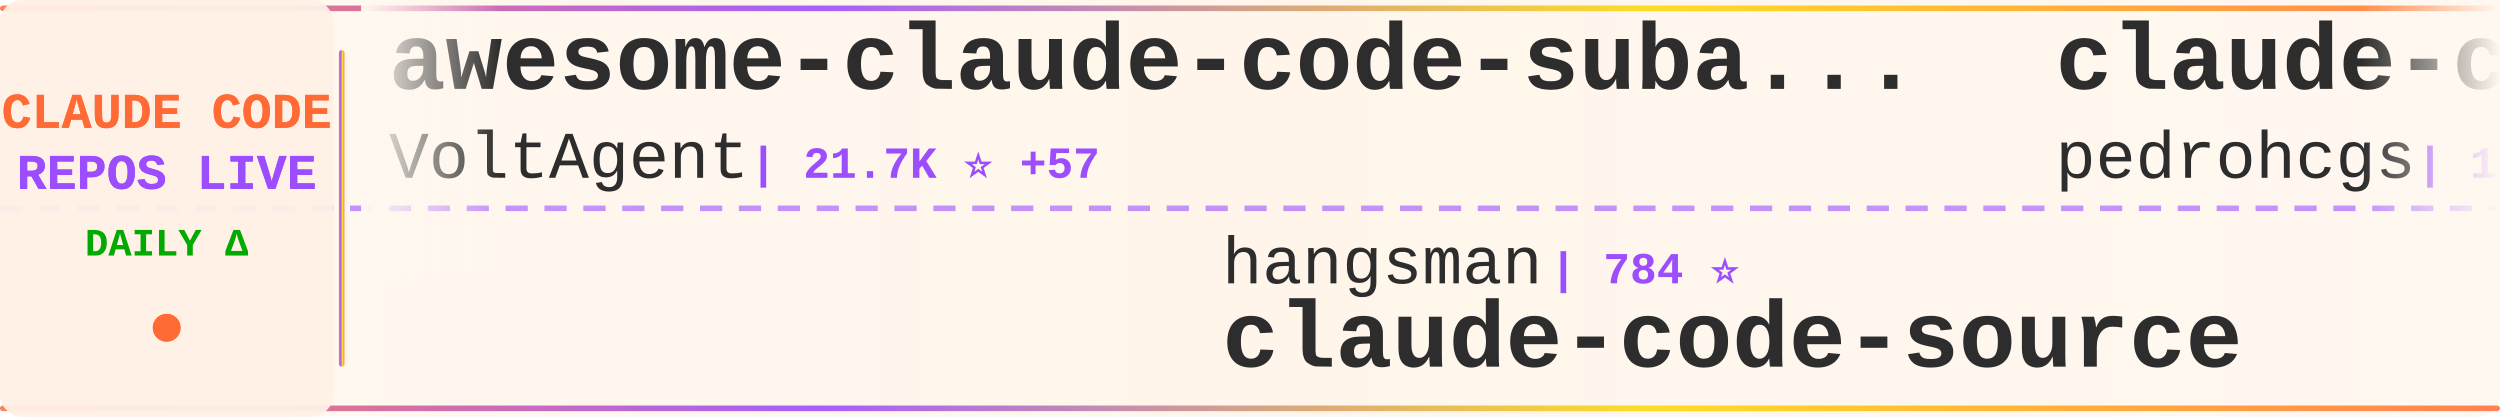
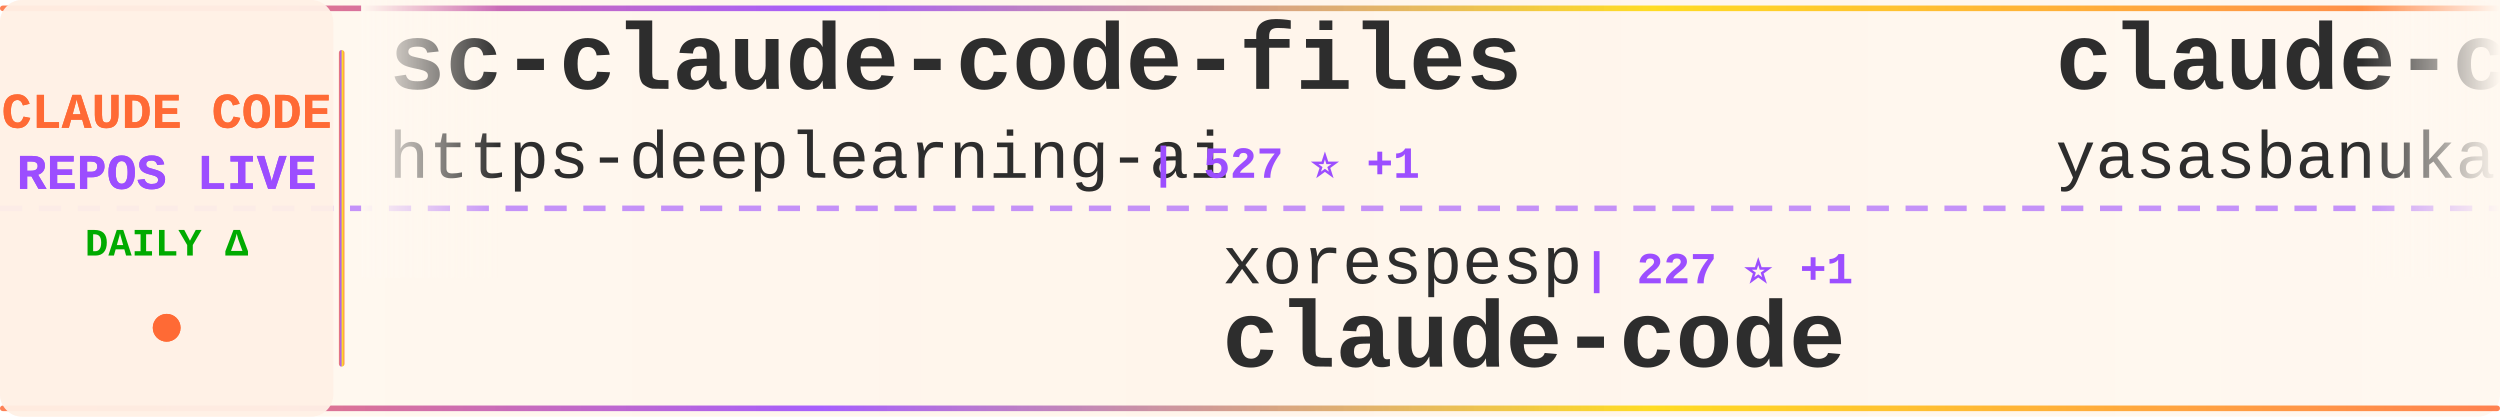
<svg xmlns="http://www.w3.org/2000/svg" width="900" height="150">
  <defs>
    <linearGradient id="tickerBg" x1="0%" y1="0%" x2="100%" y2="0%">
      <stop offset="0%" style="stop-color:#fff8f0;stop-opacity:0.98" />
      <stop offset="50%" style="stop-color:#fff5eb;stop-opacity:1" />
      <stop offset="100%" style="stop-color:#fff8f0;stop-opacity:0.98" />
    </linearGradient>
    <linearGradient id="borderGrad" x1="0%" y1="0%" x2="100%" y2="0%">
      <stop offset="0%" style="stop-color:#FF6B35;stop-opacity:0.85">
        <animate attributeName="stop-opacity" values="0.85;1;0.85" dur="2s" repeatCount="indefinite" />
      </stop>
      <stop offset="33%" style="stop-color:#9C4EFF;stop-opacity:0.9">
        <animate attributeName="stop-opacity" values="0.9;1;0.9" dur="2.2s" repeatCount="indefinite" />
      </stop>
      <stop offset="66%" style="stop-color:#FFD700;stop-opacity:0.85">
        <animate attributeName="stop-opacity" values="0.85;1;0.85" dur="1.8s" repeatCount="indefinite" />
      </stop>
      <stop offset="100%" style="stop-color:#FF6B35;stop-opacity:0.85">
        <animate attributeName="stop-opacity" values="0.85;1;0.85" dur="2s" repeatCount="indefinite" />
      </stop>
    </linearGradient>
    <filter id="textGlow">
      <feGaussianBlur stdDeviation="0.15" result="coloredBlur" />
      <feMerge>
        <feMergeNode in="coloredBlur" />
        <feMergeNode in="SourceGraphic" />
      </feMerge>
    </filter>
    <filter id="metricGlow">
      <feGaussianBlur stdDeviation="0.2" result="coloredBlur" />
      <feMerge>
        <feMergeNode in="coloredBlur" />
        <feMergeNode in="SourceGraphic" />
      </feMerge>
    </filter>
    <linearGradient id="leftFade" x1="0%" y1="0%" x2="100%" y2="0%">
      <stop offset="0%" style="stop-color:#fff8f0;stop-opacity:1" />
      <stop offset="100%" style="stop-color:#fff8f0;stop-opacity:0" />
    </linearGradient>
    <linearGradient id="rightFade" x1="0%" y1="0%" x2="100%" y2="0%">
      <stop offset="0%" style="stop-color:#fff8f0;stop-opacity:0" />
      <stop offset="100%" style="stop-color:#fff8f0;stop-opacity:1" />
    </linearGradient>
  </defs>
  <rect width="900" height="150" fill="url(#tickerBg)" rx="8" />
  <rect x="0" y="2" width="900" height="2" fill="url(#borderGrad)" rx="1" />
  <rect x="0" y="146" width="900" height="2" fill="url(#borderGrad)" rx="1" />
  <line x1="0" y1="75" x2="900" y2="75" stroke="#9C4EFF" stroke-width="2" stroke-dasharray="8 6" opacity="0.6" />
  <rect x="0" y="0" width="120" height="150" fill="#fff0e6" opacity="0.95" rx="8" />
  <text x="60" y="46" font-family="'Courier New', monospace" font-size="18" font-weight="bold" fill="#FF6B35" text-anchor="middle" filter="url(#textGlow)">
    CLAUDE CODE
  </text>
  <text x="60" y="68" font-family="'Courier New', monospace" font-size="18" font-weight="bold" fill="#9C4EFF" text-anchor="middle" filter="url(#textGlow)">
    REPOS LIVE
  </text>
  <text x="60" y="92" font-family="'Courier New', monospace" font-size="14" font-weight="bold" fill="#00aa00" text-anchor="middle">
    DAILY Δ
  </text>
  <circle cx="60" cy="118" r="5" fill="#FF6B35" filter="url(#metricGlow)">
    <animate attributeName="r" values="4;6;4" dur="1.5s" repeatCount="indefinite" />
    <animate attributeName="opacity" values="0.6;1;0.6" dur="1.5s" repeatCount="indefinite" />
  </circle>
  <rect x="122" y="18" width="2" height="114" fill="url(#borderGrad)" rx="1" />
  <clipPath id="tickerClip">
    <rect x="130" y="0" width="770" height="150" />
  </clipPath>
  <g clip-path="url(#tickerClip)">
    <g id="tickerItems">
      <animateTransform attributeName="transform" attributeType="XML" type="translate" from="0 0" to="-3000 0" dur="54s" repeatCount="indefinite" />
      <g transform="translate(0, 0)">
-         <text x="140" y="32" font-family="'Courier New', monospace" font-size="34" font-weight="bold" fill="#2d2d2d">awesome-claude-code-suba...</text>
-         <text x="140" y="64" font-family="'Courier New', monospace" font-size="24" font-weight="normal" fill="#2d2d2d" opacity="1.0">VoltAgent</text>
-         <text x="270" y="64" font-family="'Courier New', monospace" font-size="16" font-weight="bold" fill="#9C4EFF"> | 21.7K ⭐ +57</text>
+         <text x="140" y="32" font-family="'Courier New', monospace" font-size="34" font-weight="bold" fill="#2d2d2d">sc-claude-code-files</text>
+         <text x="140" y="64" font-family="'Courier New', monospace" font-size="24" font-weight="normal" fill="#2d2d2d" opacity="1.0">https-deeplearning-ai</text>
+         <text x="414" y="64" font-family="'Courier New', monospace" font-size="16" font-weight="bold" fill="#9C4EFF"> | 527 ⭐ +1</text>
      </g>
      <g transform="translate(300, 0)">
-         <text x="140" y="102" font-family="'Courier New', monospace" font-size="24" font-weight="normal" fill="#2d2d2d" opacity="1.0">hangsman</text>
-         <text x="258" y="102" font-family="'Courier New', monospace" font-size="16" font-weight="bold" fill="#9C4EFF"> | 784 ⭐</text>
-         <text x="140" y="132" font-family="'Courier New', monospace" font-size="34" font-weight="bold" fill="#2d2d2d">claude-code-source</text>
+         <text x="140" y="102" font-family="'Courier New', monospace" font-size="24" font-weight="normal" fill="#2d2d2d" opacity="1.0">xorespesp</text>
+         <text x="270" y="102" font-family="'Courier New', monospace" font-size="16" font-weight="bold" fill="#9C4EFF"> | 227 ⭐ +1</text>
+         <text x="140" y="132" font-family="'Courier New', monospace" font-size="34" font-weight="bold" fill="#2d2d2d">claude-code</text>
      </g>
      <g transform="translate(600, 0)">
-         <text x="140" y="32" font-family="'Courier New', monospace" font-size="34" font-weight="bold" fill="#2d2d2d">claude-code-my-workflow</text>
-         <text x="140" y="64" font-family="'Courier New', monospace" font-size="24" font-weight="normal" fill="#2d2d2d" opacity="1.0">pedrohcgs</text>
-         <text x="270" y="64" font-family="'Courier New', monospace" font-size="16" font-weight="bold" fill="#9C4EFF"> | 1.3K ⭐ +2</text>
+         <text x="140" y="32" font-family="'Courier New', monospace" font-size="34" font-weight="bold" fill="#2d2d2d">claude-code</text>
+         <text x="140" y="64" font-family="'Courier New', monospace" font-size="24" font-weight="normal" fill="#2d2d2d" opacity="1.0">yasasbanukaofficial</text>
+         <text x="390" y="64" font-family="'Courier New', monospace" font-size="16" font-weight="bold" fill="#9C4EFF"> | 3.5K ⭐ +8</text>
      </g>
      <g transform="translate(900, 0)">
-         <text x="140" y="102" font-family="'Courier New', monospace" font-size="24" font-weight="normal" fill="#2d2d2d" opacity="1.0">shanraisshan</text>
-         <text x="306" y="102" font-family="'Courier New', monospace" font-size="16" font-weight="bold" fill="#9C4EFF"> | 57.6K ⭐ +110</text>
-         <text x="140" y="132" font-family="'Courier New', monospace" font-size="34" font-weight="bold" fill="#2d2d2d">claude-code-best-practic...</text>
+         <text x="140" y="102" font-family="'Courier New', monospace" font-size="24" font-weight="normal" fill="#2d2d2d" opacity="1.0">Yuyz0112</text>
+         <text x="258" y="102" font-family="'Courier New', monospace" font-size="16" font-weight="bold" fill="#9C4EFF"> | 2.4K ⭐ +1</text>
+         <text x="140" y="132" font-family="'Courier New', monospace" font-size="34" font-weight="bold" fill="#2d2d2d">claude-code-reverse</text>
      </g>
      <g transform="translate(1200, 0)">
-         <text x="140" y="32" font-family="'Courier New', monospace" font-size="34" font-weight="bold" fill="#2d2d2d">skills</text>
-         <text x="140" y="64" font-family="'Courier New', monospace" font-size="24" font-weight="normal" fill="#2d2d2d" opacity="1.0">anthropics</text>
-         <text x="282" y="64" font-family="'Courier New', monospace" font-size="16" font-weight="bold" fill="#9C4EFF"> | 150.0K ⭐ +444</text>
+         <text x="140" y="32" font-family="'Courier New', monospace" font-size="34" font-weight="bold" fill="#2d2d2d">system_prompts_leaks</text>
+         <text x="140" y="64" font-family="'Courier New', monospace" font-size="24" font-weight="normal" fill="#2d2d2d" opacity="1.0">asgeirtj</text>
+         <text x="258" y="64" font-family="'Courier New', monospace" font-size="16" font-weight="bold" fill="#9C4EFF"> | 41.9K ⭐ +154</text>
      </g>
      <g transform="translate(1500, 0)">
-         <text x="140" y="102" font-family="'Courier New', monospace" font-size="24" font-weight="normal" fill="#2d2d2d" opacity="1.0">repowise-dev</text>
-         <text x="306" y="102" font-family="'Courier New', monospace" font-size="16" font-weight="bold" fill="#9C4EFF"> | 1.1K ⭐ +2</text>
-         <text x="140" y="132" font-family="'Courier New', monospace" font-size="34" font-weight="bold" fill="#2d2d2d">claude-code-prompts</text>
+         <text x="140" y="102" font-family="'Courier New', monospace" font-size="24" font-weight="normal" fill="#2d2d2d" opacity="1.0">LING71671</text>
+         <text x="270" y="102" font-family="'Courier New', monospace" font-size="16" font-weight="bold" fill="#9C4EFF"> | 883 ⭐ +4</text>
+         <text x="140" y="132" font-family="'Courier New', monospace" font-size="34" font-weight="bold" fill="#2d2d2d">Open-ClaudeCode</text>
      </g>
      <g transform="translate(1800, 0)">
-         <text x="140" y="32" font-family="'Courier New', monospace" font-size="34" font-weight="bold" fill="#2d2d2d">claude-code-local</text>
-         <text x="140" y="64" font-family="'Courier New', monospace" font-size="24" font-weight="normal" fill="#2d2d2d" opacity="1.0">nicedreamzapp</text>
-         <text x="318" y="64" font-family="'Courier New', monospace" font-size="16" font-weight="bold" fill="#9C4EFF"> | 2.8K ⭐ +7</text>
+         <text x="140" y="32" font-family="'Courier New', monospace" font-size="34" font-weight="bold" fill="#2d2d2d">claude-code-ultimate-gui...</text>
+         <text x="140" y="64" font-family="'Courier New', monospace" font-size="24" font-weight="normal" fill="#2d2d2d" opacity="1.0">FlorianBruniaux</text>
+         <text x="342" y="64" font-family="'Courier New', monospace" font-size="16" font-weight="bold" fill="#9C4EFF"> | 5.0K ⭐ +31</text>
      </g>
      <g transform="translate(2100, 0)">
-         <text x="140" y="102" font-family="'Courier New', monospace" font-size="24" font-weight="normal" fill="#2d2d2d" opacity="1.0">jarmuine</text>
-         <text x="258" y="102" font-family="'Courier New', monospace" font-size="16" font-weight="bold" fill="#9C4EFF"> | 2.2K ⭐</text>
+         <text x="140" y="102" font-family="'Courier New', monospace" font-size="24" font-weight="normal" fill="#2d2d2d" opacity="1.0">KPR111</text>
+         <text x="234" y="102" font-family="'Courier New', monospace" font-size="16" font-weight="bold" fill="#9C4EFF"> | 18 ⭐</text>
+         <text x="140" y="132" font-family="'Courier New', monospace" font-size="34" font-weight="bold" fill="#2d2d2d">Claude-Code</text>
+       </g>
+       <g transform="translate(2400, 0)">
+         <text x="140" y="32" font-family="'Courier New', monospace" font-size="34" font-weight="bold" fill="#2d2d2d">claude-code-tudou</text>
+         <text x="140" y="64" font-family="'Courier New', monospace" font-size="24" font-weight="normal" fill="#2d2d2d" opacity="1.0">AICoderTudou</text>
+         <text x="306" y="64" font-family="'Courier New', monospace" font-size="16" font-weight="bold" fill="#9C4EFF"> | 500 ⭐</text>
+       </g>
+       <g transform="translate(2700, 0)">
+         <text x="140" y="102" font-family="'Courier New', monospace" font-size="24" font-weight="normal" fill="#2d2d2d" opacity="1.0">freestylefly</text>
+         <text x="306" y="102" font-family="'Courier New', monospace" font-size="16" font-weight="bold" fill="#9C4EFF"> | 126 ⭐</text>
        <text x="140" y="132" font-family="'Courier New', monospace" font-size="34" font-weight="bold" fill="#2d2d2d">claude-code</text>
      </g>
-       <g transform="translate(2400, 0)">
-         <text x="140" y="32" font-family="'Courier New', monospace" font-size="34" font-weight="bold" fill="#2d2d2d">Claude-Code</text>
-         <text x="140" y="64" font-family="'Courier New', monospace" font-size="24" font-weight="normal" fill="#2d2d2d" opacity="1.0">KPR111</text>
-         <text x="234" y="64" font-family="'Courier New', monospace" font-size="16" font-weight="bold" fill="#9C4EFF"> | 18 ⭐</text>
-       </g>
-       <g transform="translate(2700, 0)">
-         <text x="140" y="102" font-family="'Courier New', monospace" font-size="24" font-weight="normal" fill="#2d2d2d" opacity="1.0">https-deeplearning-ai</text>
-         <text x="414" y="102" font-family="'Courier New', monospace" font-size="16" font-weight="bold" fill="#9C4EFF"> | 527 ⭐ +1</text>
-         <text x="140" y="132" font-family="'Courier New', monospace" font-size="34" font-weight="bold" fill="#2d2d2d">sc-claude-code-files</text>
-       </g>
      <g transform="translate(3000, 0)">
-         <text x="140" y="32" font-family="'Courier New', monospace" font-size="34" font-weight="bold" fill="#2d2d2d">awesome-claude-code-suba...</text>
-         <text x="140" y="64" font-family="'Courier New', monospace" font-size="24" font-weight="normal" fill="#2d2d2d" opacity="1.0">VoltAgent</text>
-         <text x="270" y="64" font-family="'Courier New', monospace" font-size="16" font-weight="bold" fill="#9C4EFF"> | 21.7K ⭐ +57</text>
+         <text x="140" y="32" font-family="'Courier New', monospace" font-size="34" font-weight="bold" fill="#2d2d2d">sc-claude-code-files</text>
+         <text x="140" y="64" font-family="'Courier New', monospace" font-size="24" font-weight="normal" fill="#2d2d2d" opacity="1.0">https-deeplearning-ai</text>
+         <text x="414" y="64" font-family="'Courier New', monospace" font-size="16" font-weight="bold" fill="#9C4EFF"> | 527 ⭐ +1</text>
      </g>
      <g transform="translate(3300, 0)">
-         <text x="140" y="102" font-family="'Courier New', monospace" font-size="24" font-weight="normal" fill="#2d2d2d" opacity="1.0">hangsman</text>
-         <text x="258" y="102" font-family="'Courier New', monospace" font-size="16" font-weight="bold" fill="#9C4EFF"> | 784 ⭐</text>
-         <text x="140" y="132" font-family="'Courier New', monospace" font-size="34" font-weight="bold" fill="#2d2d2d">claude-code-source</text>
+         <text x="140" y="102" font-family="'Courier New', monospace" font-size="24" font-weight="normal" fill="#2d2d2d" opacity="1.0">xorespesp</text>
+         <text x="270" y="102" font-family="'Courier New', monospace" font-size="16" font-weight="bold" fill="#9C4EFF"> | 227 ⭐ +1</text>
+         <text x="140" y="132" font-family="'Courier New', monospace" font-size="34" font-weight="bold" fill="#2d2d2d">claude-code</text>
      </g>
      <g transform="translate(3600, 0)">
-         <text x="140" y="32" font-family="'Courier New', monospace" font-size="34" font-weight="bold" fill="#2d2d2d">claude-code-my-workflow</text>
-         <text x="140" y="64" font-family="'Courier New', monospace" font-size="24" font-weight="normal" fill="#2d2d2d" opacity="1.0">pedrohcgs</text>
-         <text x="270" y="64" font-family="'Courier New', monospace" font-size="16" font-weight="bold" fill="#9C4EFF"> | 1.3K ⭐ +2</text>
+         <text x="140" y="32" font-family="'Courier New', monospace" font-size="34" font-weight="bold" fill="#2d2d2d">claude-code</text>
+         <text x="140" y="64" font-family="'Courier New', monospace" font-size="24" font-weight="normal" fill="#2d2d2d" opacity="1.0">yasasbanukaofficial</text>
+         <text x="390" y="64" font-family="'Courier New', monospace" font-size="16" font-weight="bold" fill="#9C4EFF"> | 3.5K ⭐ +8</text>
      </g>
      <g transform="translate(3900, 0)">
-         <text x="140" y="102" font-family="'Courier New', monospace" font-size="24" font-weight="normal" fill="#2d2d2d" opacity="1.0">shanraisshan</text>
-         <text x="306" y="102" font-family="'Courier New', monospace" font-size="16" font-weight="bold" fill="#9C4EFF"> | 57.6K ⭐ +110</text>
-         <text x="140" y="132" font-family="'Courier New', monospace" font-size="34" font-weight="bold" fill="#2d2d2d">claude-code-best-practic...</text>
+         <text x="140" y="102" font-family="'Courier New', monospace" font-size="24" font-weight="normal" fill="#2d2d2d" opacity="1.0">Yuyz0112</text>
+         <text x="258" y="102" font-family="'Courier New', monospace" font-size="16" font-weight="bold" fill="#9C4EFF"> | 2.4K ⭐ +1</text>
+         <text x="140" y="132" font-family="'Courier New', monospace" font-size="34" font-weight="bold" fill="#2d2d2d">claude-code-reverse</text>
      </g>
    </g>
  </g>
  <rect x="130" y="0" width="50" height="100" fill="url(#leftFade)" />
  <rect x="850" y="0" width="50" height="100" fill="url(#rightFade)" />
</svg>
